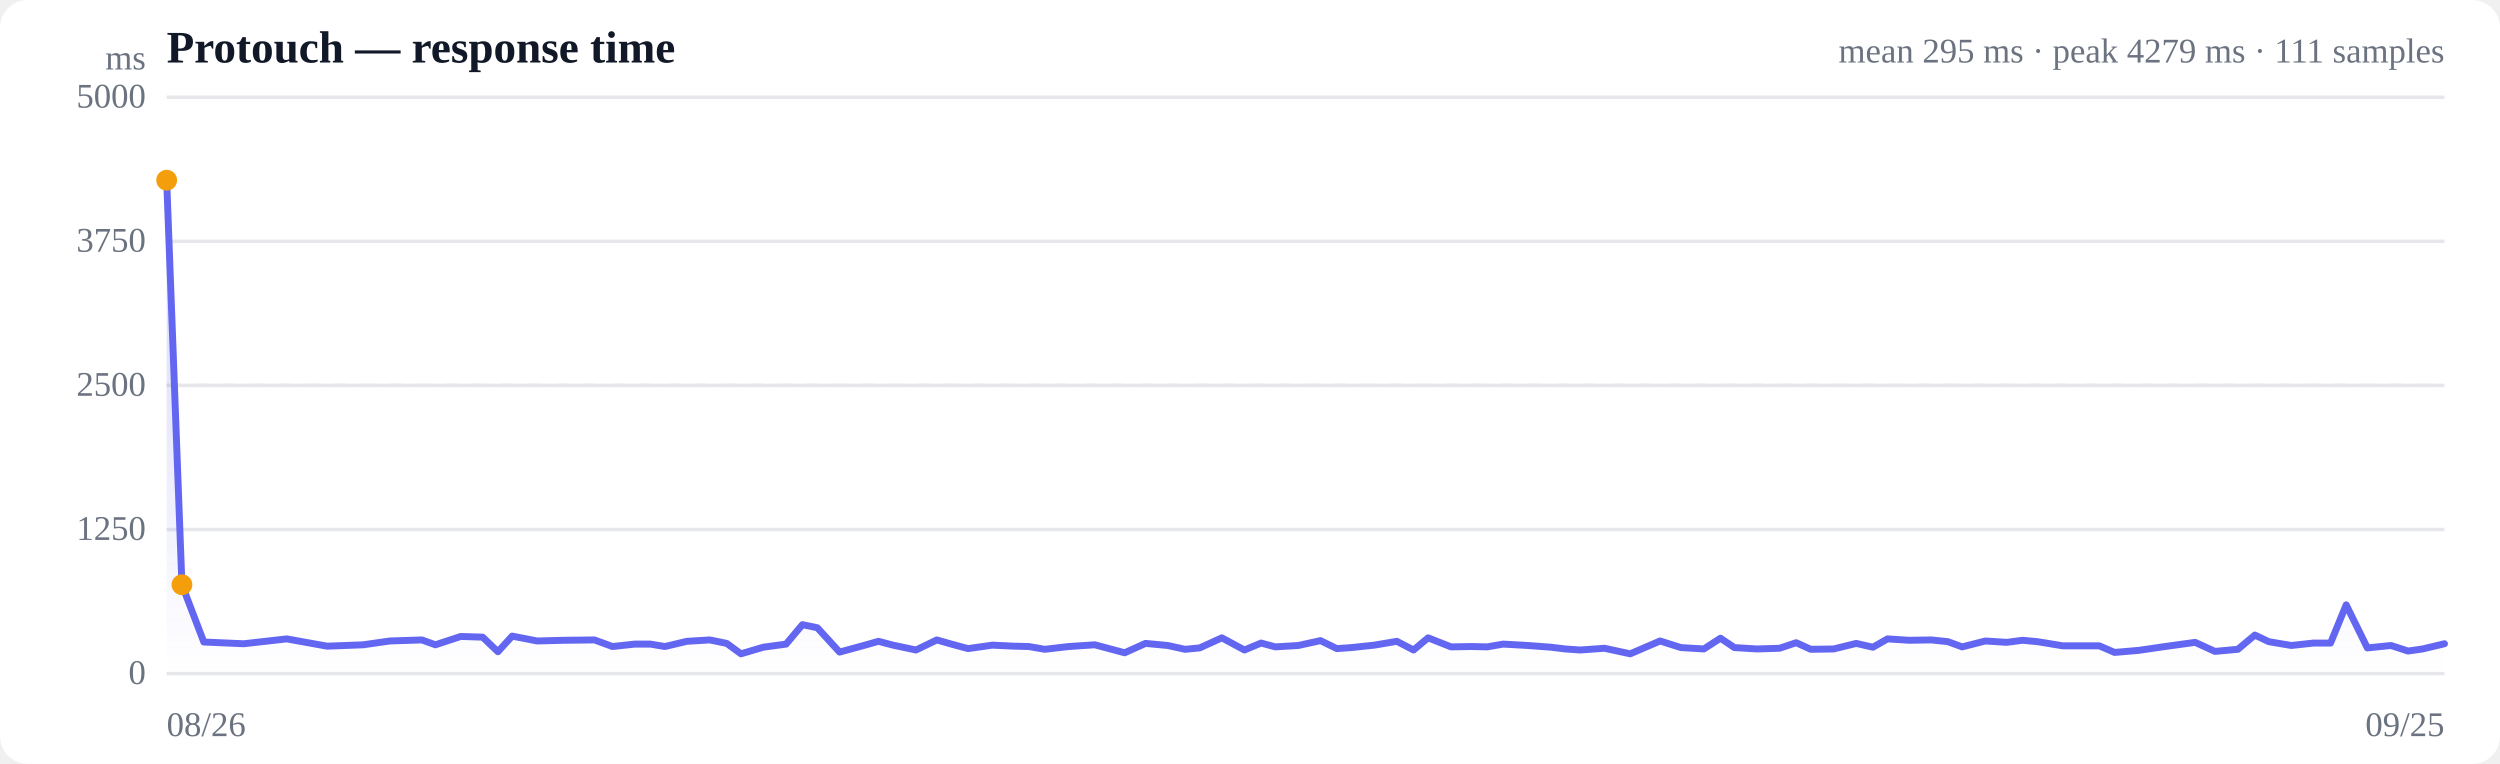
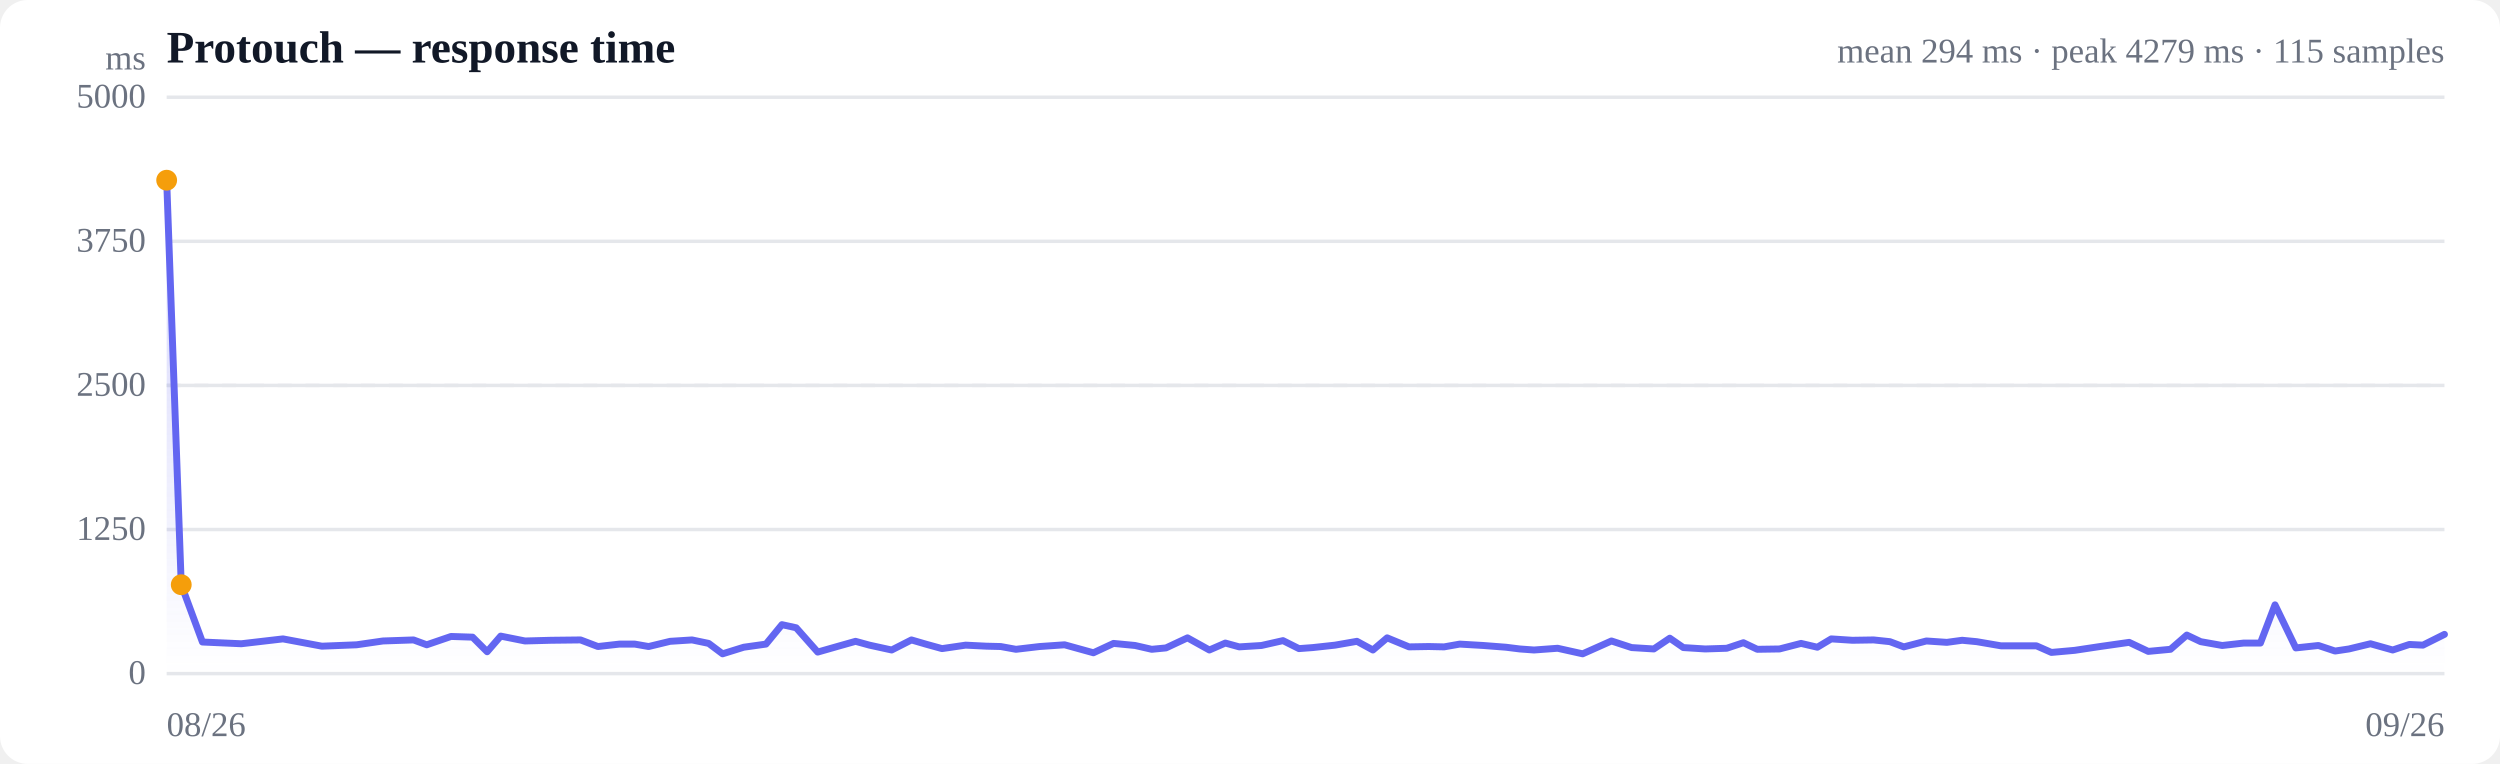
<svg xmlns="http://www.w3.org/2000/svg" viewBox="0 0 720 220" width="720" height="220" role="img" aria-label="Response time over time">
  <style>
  :root { color-scheme: light dark; }
  .bg { fill: #ffffff; }
  .grid { stroke: #e5e7eb; stroke-width: 1; }
  .axis { fill: #6b7280; font-size: 10px; }
  .title { fill: #111827; font-size: 13px; font-weight: 600; }
  .sub { fill: #6b7280; font-size: 10px; }
  .line { stroke: #6366f1; stroke-width: 2; fill: none; stroke-linejoin: round; stroke-linecap: round; }
  .area { fill: url(#fade); }
  .dot-degraded { fill: #f59e0b; }
  .dot-down { fill: #ef4444; }
  .empty { fill: #9ca3af; font-size: 12px; }
  @media (prefers-color-scheme: dark) {
    .bg { fill: #0b0f19; }
    .grid { stroke: #1f2937; }
    .axis, .sub { fill: #9ca3af; }
    .title { fill: #f3f4f6; }
    .line { stroke: #818cf8; }
  }
</style>
  <defs>
    <linearGradient id="fade" x1="0" y1="0" x2="0" y2="1">
      <stop offset="0%" stop-color="#6366f1" stop-opacity="0.28" />
      <stop offset="100%" stop-color="#6366f1" stop-opacity="0" />
    </linearGradient>
  </defs>
  <rect class="bg" width="720" height="220" rx="8" />
  <text class="title" x="48" y="18">Protouch — response time</text>
-   <text class="sub" x="704" y="18" text-anchor="end">mean 295 ms · peak 4279 ms · 111 samples</text>
+   <text class="sub" x="704" y="18" text-anchor="end">mean 294 ms · peak 4279 ms · 115 samples</text>
  <line class="grid" x1="48" y1="194.0" x2="704" y2="194.0" />
  <text class="axis" x="42" y="197" text-anchor="end">0</text>
  <line class="grid" x1="48" y1="152.5" x2="704" y2="152.5" />
  <text class="axis" x="42" y="155.5" text-anchor="end">1250</text>
  <line class="grid" x1="48" y1="111.0" x2="704" y2="111.0" />
  <text class="axis" x="42" y="114" text-anchor="end">2500</text>
  <line class="grid" x1="48" y1="69.5" x2="704" y2="69.5" />
  <text class="axis" x="42" y="72.5" text-anchor="end">3750</text>
  <line class="grid" x1="48" y1="28.0" x2="704" y2="28.0" />
  <text class="axis" x="42" y="31" text-anchor="end">5000</text>
  <line class="grid" stroke-dasharray="4 4" x1="48" y1="111.0" x2="704" y2="111.0" />
-   <path class="area" d="M48.0,51.9 L48.0,51.9 L52.4,168.4 L58.7,184.9 L70.2,185.4 L82.6,184.0 L94.2,186.1 L104.6,185.7 L112.3,184.6 L121.5,184.3 L125.4,185.7 L132.7,183.3 L139.0,183.5 L143.4,187.7 L147.5,183.2 L154.7,184.6 L162.5,184.4 L171.2,184.3 L176.4,186.2 L182.8,185.5 L187.3,185.5 L191.5,186.2 L197.8,184.7 L204.4,184.3 L209.3,185.3 L213.4,188.3 L219.8,186.4 L226.4,185.5 L231.1,179.9 L235.4,180.8 L241.8,187.8 L248.4,186.0 L253.0,184.7 L257.2,185.8 L263.8,187.2 L269.8,184.3 L274.0,185.5 L278.8,186.8 L285.8,185.8 L292.1,186.1 L296.3,186.2 L300.9,187.0 L307.8,186.2 L315.3,185.7 L323.9,188.0 L329.9,185.3 L336.3,185.9 L341.3,187.0 L345.5,186.6 L351.9,183.7 L358.4,187.2 L363.2,185.2 L367.3,186.3 L373.9,185.9 L380.3,184.5 L385.0,186.8 L389.2,186.5 L395.8,185.8 L402.3,184.7 L407.1,187.2 L411.3,183.7 L417.9,186.3 L423.8,186.2 L428.3,186.3 L432.9,185.5 L440.0,185.9 L446.7,186.4 L450.8,186.9 L455.1,187.2 L462.1,186.7 L469.5,188.3 L478.1,184.6 L484.1,186.5 L490.7,186.9 L495.5,183.8 L499.5,186.5 L506.0,186.9 L512.5,186.7 L517.3,185.1 L521.5,187.0 L528.1,186.9 L534.6,185.3 L539.4,186.4 L543.6,184.0 L549.8,184.4 L556.2,184.3 L561.0,184.8 L565.1,186.3 L571.8,184.6 L577.9,185.0 L582.5,184.4 L586.8,184.8 L594.1,186.0 L600.2,186.0 L604.6,186.0 L609.0,187.9 L616.0,187.3 L623.5,186.2 L632.2,185.0 L637.9,187.6 L644.5,187.0 L649.4,182.9 L653.4,184.8 L659.9,185.9 L666.3,185.2 L671.2,185.2 L675.7,174.2 L681.8,186.6 L688.6,185.9 L693.5,187.5 L697.7,186.9 L704.0,185.4 L704.0,194.0 L48.0,194.0 Z" />
-   <path class="line" d="M48.0,51.9 L52.4,168.4 L58.7,184.9 L70.2,185.4 L82.6,184.0 L94.2,186.1 L104.6,185.7 L112.3,184.6 L121.5,184.3 L125.4,185.7 L132.7,183.3 L139.0,183.5 L143.4,187.7 L147.5,183.2 L154.7,184.6 L162.5,184.4 L171.2,184.3 L176.4,186.2 L182.8,185.5 L187.3,185.5 L191.5,186.2 L197.8,184.7 L204.4,184.3 L209.3,185.3 L213.4,188.3 L219.8,186.4 L226.4,185.5 L231.1,179.9 L235.4,180.8 L241.8,187.8 L248.4,186.0 L253.0,184.7 L257.2,185.8 L263.8,187.2 L269.8,184.3 L274.0,185.5 L278.8,186.8 L285.8,185.8 L292.1,186.1 L296.3,186.2 L300.9,187.0 L307.8,186.2 L315.3,185.7 L323.9,188.0 L329.9,185.3 L336.3,185.9 L341.3,187.0 L345.5,186.6 L351.9,183.7 L358.4,187.2 L363.2,185.2 L367.3,186.3 L373.9,185.9 L380.3,184.5 L385.0,186.8 L389.2,186.5 L395.8,185.8 L402.3,184.7 L407.1,187.2 L411.3,183.7 L417.9,186.3 L423.8,186.2 L428.3,186.3 L432.9,185.5 L440.0,185.9 L446.7,186.4 L450.8,186.9 L455.1,187.2 L462.1,186.7 L469.5,188.3 L478.1,184.6 L484.1,186.5 L490.7,186.9 L495.5,183.8 L499.5,186.5 L506.0,186.9 L512.5,186.7 L517.3,185.1 L521.5,187.0 L528.1,186.9 L534.6,185.3 L539.4,186.4 L543.6,184.0 L549.8,184.4 L556.2,184.3 L561.0,184.8 L565.1,186.3 L571.8,184.6 L577.9,185.0 L582.5,184.4 L586.8,184.8 L594.1,186.0 L600.2,186.0 L604.6,186.0 L609.0,187.9 L616.0,187.3 L623.5,186.2 L632.2,185.0 L637.9,187.6 L644.5,187.0 L649.4,182.9 L653.4,184.8 L659.9,185.9 L666.3,185.2 L671.2,185.2 L675.7,174.2 L681.8,186.6 L688.6,185.9 L693.5,187.5 L697.7,186.9 L704.0,185.4" />
+   <path class="area" d="M48.0,51.9 L48.0,51.9 L52.2,168.4 L58.3,184.9 L69.5,185.4 L81.5,184.0 L92.7,186.1 L102.7,185.7 L110.3,184.6 L119.1,184.3 L122.9,185.7 L129.9,183.3 L136.1,183.5 L140.3,187.7 L144.2,183.2 L151.2,184.6 L158.7,184.4 L167.2,184.3 L172.2,186.2 L178.4,185.5 L182.8,185.5 L186.8,186.2 L193.0,184.7 L199.3,184.3 L204.1,185.3 L208.1,188.3 L214.2,186.4 L220.6,185.5 L225.2,179.9 L229.3,180.8 L235.5,187.8 L241.8,186.0 L246.4,184.7 L250.4,185.8 L256.8,187.2 L262.5,184.3 L266.6,185.5 L271.3,186.8 L278.1,185.8 L284.1,186.1 L288.2,186.2 L292.6,187.0 L299.4,186.2 L306.6,185.7 L314.9,188.0 L320.7,185.3 L326.9,185.9 L331.7,187.0 L335.8,186.6 L342.0,183.7 L348.3,187.2 L352.9,185.2 L356.9,186.3 L363.3,185.9 L369.5,184.5 L374.1,186.8 L378.1,186.5 L384.5,185.8 L390.8,184.7 L395.4,187.2 L399.5,183.7 L405.8,186.3 L411.5,186.2 L415.9,186.3 L420.4,185.5 L427.2,185.9 L433.7,186.4 L437.7,186.9 L441.8,187.2 L448.6,186.7 L455.8,188.3 L464.1,184.6 L469.9,186.5 L476.3,186.9 L480.9,183.8 L484.8,186.5 L491.1,186.9 L497.3,186.7 L502.1,185.1 L506.1,187.0 L512.5,186.9 L518.7,185.3 L523.4,186.4 L527.4,184.0 L533.5,184.4 L539.6,184.3 L544.3,184.8 L548.3,186.3 L554.8,184.6 L560.7,185.0 L565.1,184.4 L569.3,184.8 L576.3,186.0 L582.3,186.0 L586.5,186.0 L590.8,187.9 L597.5,187.3 L604.8,186.2 L613.2,185.0 L618.7,187.6 L625.1,187.0 L629.8,182.9 L633.8,184.8 L640.0,185.9 L646.2,185.2 L651.0,185.2 L655.2,174.2 L661.2,186.6 L667.7,185.9 L672.5,187.5 L676.5,186.9 L682.7,185.4 L689.1,187.2 L693.9,185.6 L697.8,185.8 L704.0,182.7 L704.0,194.0 L48.0,194.0 Z" />
+   <path class="line" d="M48.0,51.9 L52.2,168.4 L58.3,184.9 L69.5,185.4 L81.5,184.0 L92.7,186.1 L102.7,185.7 L110.3,184.6 L119.1,184.3 L122.9,185.7 L129.9,183.3 L136.1,183.5 L140.3,187.7 L144.2,183.2 L151.2,184.6 L158.7,184.4 L167.2,184.3 L172.2,186.2 L178.4,185.5 L182.8,185.5 L186.8,186.2 L193.0,184.7 L199.3,184.3 L204.1,185.3 L208.1,188.3 L214.2,186.4 L220.6,185.5 L225.2,179.9 L229.3,180.8 L235.5,187.8 L241.8,186.0 L246.4,184.7 L250.4,185.8 L256.8,187.2 L262.5,184.3 L266.6,185.5 L271.3,186.8 L278.1,185.8 L284.1,186.1 L288.2,186.2 L292.6,187.0 L299.4,186.2 L306.6,185.7 L314.9,188.0 L320.7,185.3 L326.9,185.9 L331.7,187.0 L335.8,186.6 L342.0,183.7 L348.3,187.2 L352.9,185.2 L356.9,186.3 L363.3,185.9 L369.5,184.5 L374.1,186.8 L378.1,186.5 L384.5,185.8 L390.8,184.7 L395.4,187.2 L399.5,183.7 L405.8,186.3 L411.5,186.2 L415.9,186.3 L420.4,185.5 L427.2,185.9 L433.7,186.4 L437.7,186.9 L441.8,187.2 L448.6,186.7 L455.8,188.3 L464.1,184.6 L469.9,186.5 L476.3,186.9 L480.9,183.8 L484.8,186.5 L491.1,186.9 L497.3,186.7 L502.1,185.1 L506.1,187.0 L512.5,186.9 L518.7,185.3 L523.4,186.4 L527.4,184.0 L533.5,184.4 L539.6,184.3 L544.3,184.8 L548.3,186.3 L554.8,184.6 L560.7,185.0 L565.1,184.4 L569.3,184.8 L576.3,186.0 L582.3,186.0 L586.5,186.0 L590.8,187.9 L597.5,187.3 L604.8,186.2 L613.2,185.0 L618.7,187.6 L625.1,187.0 L629.8,182.9 L633.8,184.8 L640.0,185.9 L646.2,185.2 L651.0,185.2 L655.2,174.2 L661.2,186.6 L667.7,185.9 L672.5,187.5 L676.5,186.9 L682.7,185.4 L689.1,187.2 L693.9,185.6 L697.8,185.8 L704.0,182.7" />
  <circle class="dot-degraded" cx="48.0" cy="51.9" r="3" />
-   <circle class="dot-degraded" cx="52.4" cy="168.4" r="3" />
+   <circle class="dot-degraded" cx="52.2" cy="168.4" r="3" />
  <text class="axis" x="48" y="212">08/26</text>
-   <text class="axis" x="704" y="212" text-anchor="end">09/25</text>
+   <text class="axis" x="704" y="212" text-anchor="end">09/26</text>
  <text class="axis" x="42" y="20" text-anchor="end">ms</text>
</svg>
